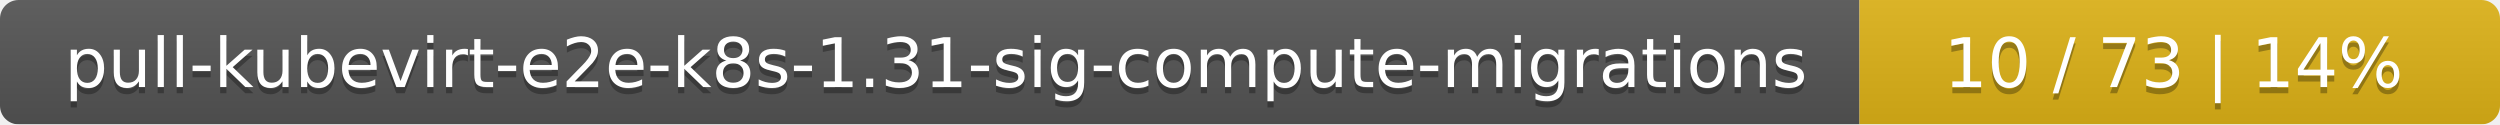
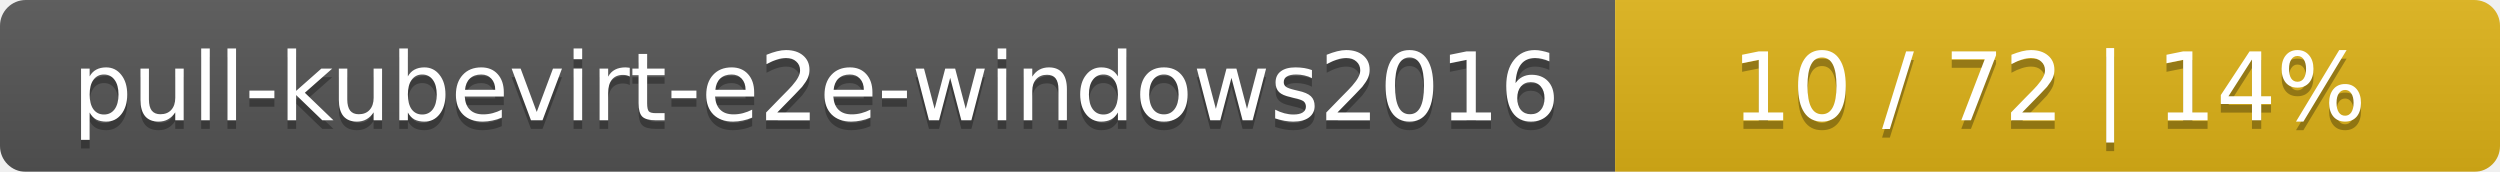
- <svg xmlns="http://www.w3.org/2000/svg" width="402" height="20">
+ <svg xmlns="http://www.w3.org/2000/svg" width="291" height="20">
  <linearGradient id="smooth" x2="0" y2="100%">
    <stop offset="0" stop-color="#bbb" stop-opacity=".1" />
    <stop offset="1" stop-opacity=".1" />
  </linearGradient>
  <mask id="round">
-     <rect width="402" height="20" rx="3" fill="#fff" />
+     <rect width="291" height="20" rx="3" fill="#fff" />
  </mask>
  <g mask="url(#round)">
-     <rect width="299" height="20" fill="#555" />
-     <rect x="299" width="103" height="20" fill="#dfb317" />
-     <rect width="402" height="20" fill="url(#smooth)" />
+     <rect width="188" height="20" fill="#555" />
+     <rect x="188" width="103" height="20" fill="#dfb317" />
+     <rect width="291" height="20" fill="url(#smooth)" />
  </g>
  <g fill="#fff" text-anchor="middle" font-family="DejaVu Sans,Verdana,Geneva,sans-serif" font-size="11">
-     <text x="150.5" y="15" fill="#010101" fill-opacity=".3">pull-kubevirt-e2e-k8s-1.31-sig-compute-migrations</text>
-     <text x="150.5" y="14">pull-kubevirt-e2e-k8s-1.31-sig-compute-migrations</text>
-     <text x="349.5" y="15" fill="#010101" fill-opacity=".3">10 / 73    |    14%</text>
-     <text x="349.5" y="14">10 / 73    |    14%</text>
+     <text x="95" y="15" fill="#010101" fill-opacity=".3">pull-kubevirt-e2e-windows2016</text>
+     <text x="95" y="14">pull-kubevirt-e2e-windows2016</text>
+     <text x="238.5" y="15" fill="#010101" fill-opacity=".3">10 / 72    |    14%</text>
+     <text x="238.5" y="14">10 / 72    |    14%</text>
  </g>
</svg>
